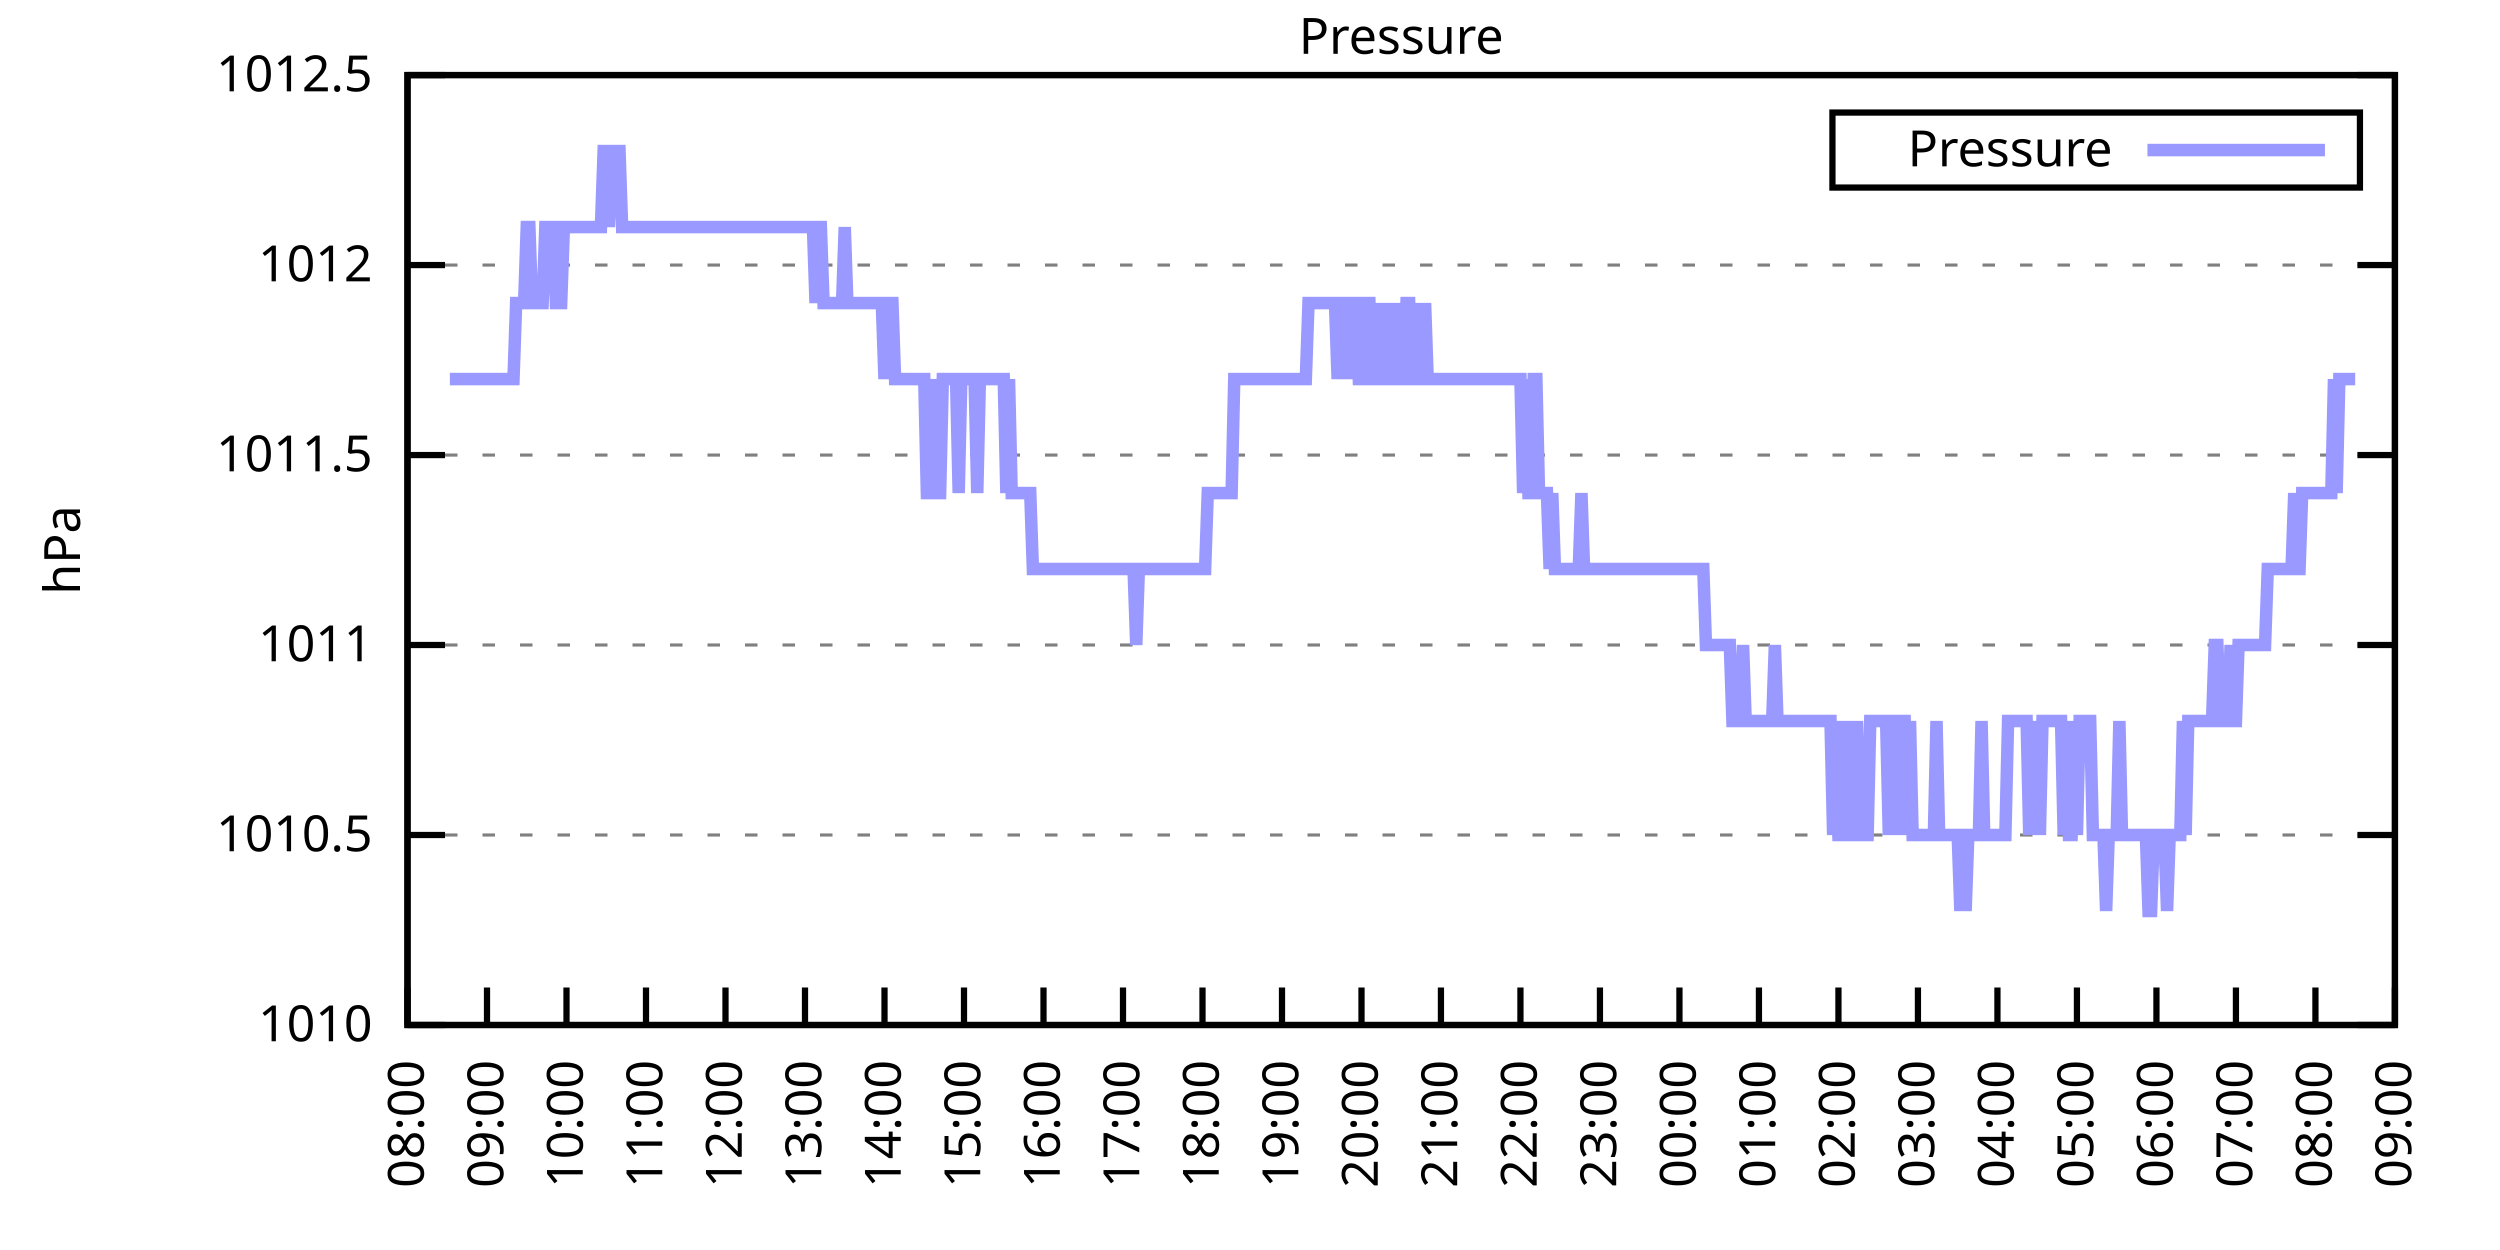
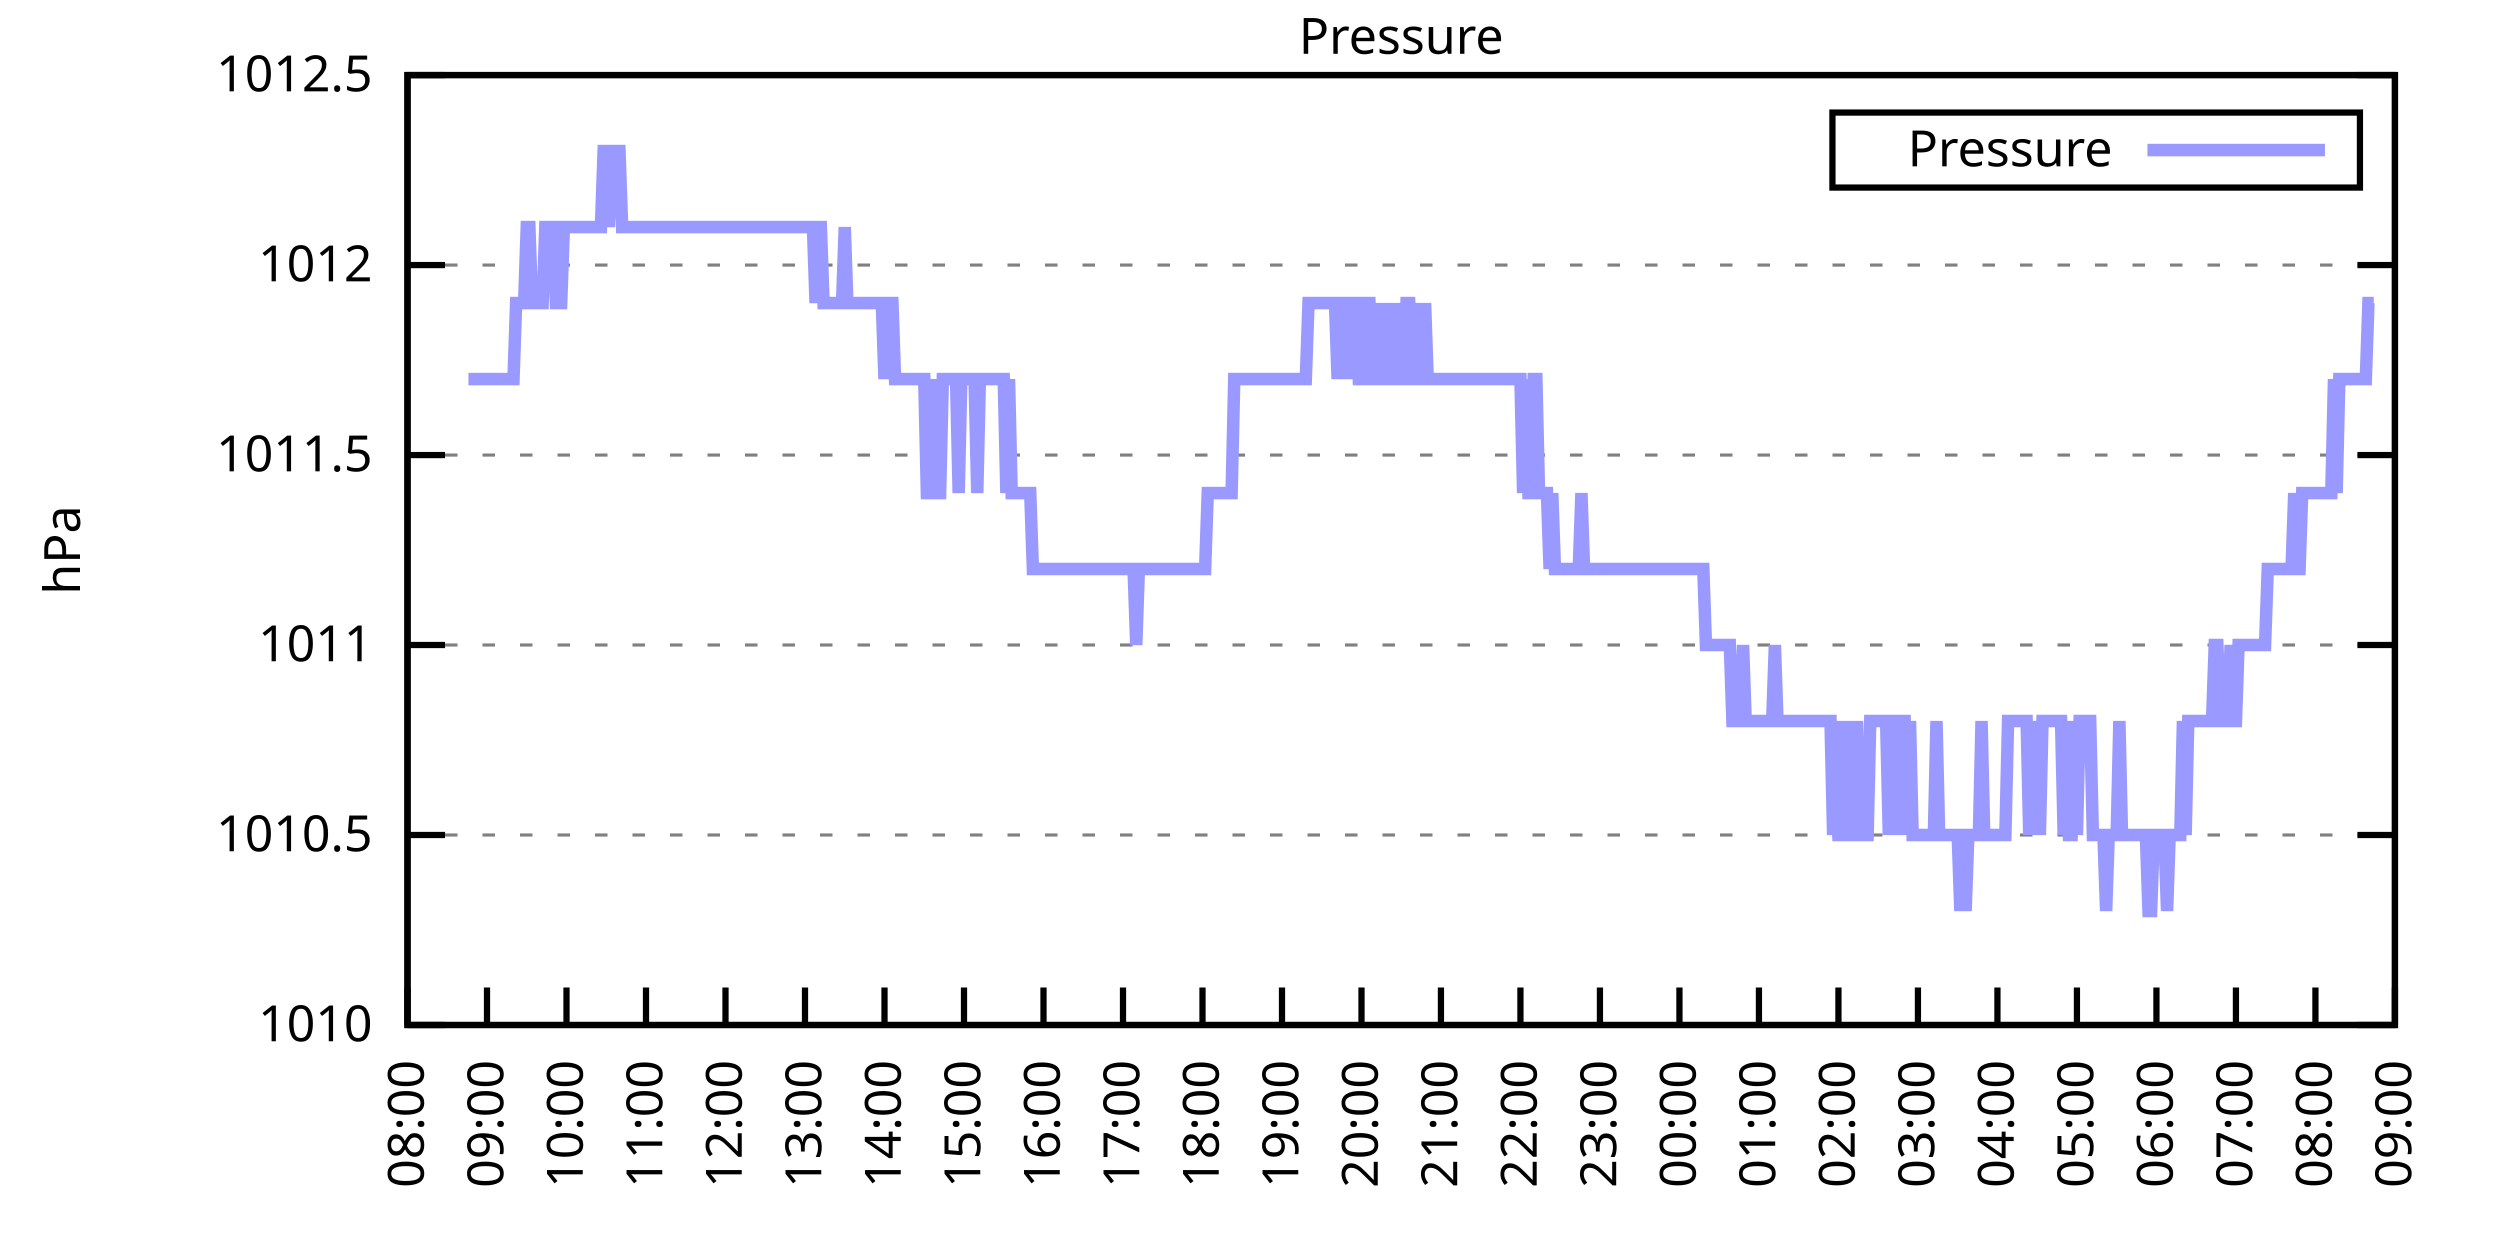
<svg xmlns="http://www.w3.org/2000/svg" xmlns:xlink="http://www.w3.org/1999/xlink" width="400" height="200" viewBox="0 0 400 200">
  <g id="gnuplot_canvas">
    <rect x="0" y="0" width="400" height="200" fill="none" />
    <defs>
      <circle id="gpDot" r="0.5" stroke-width="0.5" stroke="currentColor" />
      <path id="gpPt0" stroke-width="0.333" stroke="currentColor" d="M-1,0 h2 M0,-1 v2" />
      <path id="gpPt1" stroke-width="0.333" stroke="currentColor" d="M-1,-1 L1,1 M1,-1 L-1,1" />
      <path id="gpPt2" stroke-width="0.333" stroke="currentColor" d="M-1,0 L1,0 M0,-1 L0,1 M-1,-1 L1,1 M-1,1 L1,-1" />
      <rect id="gpPt3" stroke-width="0.333" stroke="currentColor" x="-1" y="-1" width="2" height="2" />
      <rect id="gpPt4" stroke-width="0.333" stroke="currentColor" fill="currentColor" x="-1" y="-1" width="2" height="2" />
      <circle id="gpPt5" stroke-width="0.333" stroke="currentColor" cx="0" cy="0" r="1" />
      <use xlink:href="#gpPt5" id="gpPt6" fill="currentColor" stroke="none" />
      <path id="gpPt7" stroke-width="0.333" stroke="currentColor" d="M0,-1.33 L-1.33,0.67 L1.33,0.67 z" />
      <use xlink:href="#gpPt7" id="gpPt8" fill="currentColor" stroke="none" />
      <use xlink:href="#gpPt7" id="gpPt9" stroke="currentColor" transform="rotate(180)" />
      <use xlink:href="#gpPt9" id="gpPt10" fill="currentColor" stroke="none" />
      <use xlink:href="#gpPt3" id="gpPt11" stroke="currentColor" transform="rotate(45)" />
      <use xlink:href="#gpPt11" id="gpPt12" fill="currentColor" stroke="none" />
      <path id="gpPt13" stroke-width="0.333" stroke="currentColor" d="M0,1.330 L1.265,0.411 L0.782,-1.067 L-0.782,-1.076 L-1.265,0.411 z" />
      <use xlink:href="#gpPt13" id="gpPt14" fill="currentColor" stroke="none" />
      <filter id="textbox" filterUnits="objectBoundingBox" x="0" y="0" height="1" width="1">
        <feFlood flood-color="white" flood-opacity="1" result="bgnd" />
        <feComposite in="SourceGraphic" in2="bgnd" operator="atop" />
      </filter>
      <filter id="greybox" filterUnits="objectBoundingBox" x="0" y="0" height="1" width="1">
        <feFlood flood-color="lightgrey" flood-opacity="1" result="grey" />
        <feComposite in="SourceGraphic" in2="grey" operator="atop" />
      </filter>
    </defs>
    <g fill="none" color="white" stroke="currentColor" stroke-width="1.00" stroke-linecap="butt" stroke-linejoin="miter">
</g>
    <g fill="none" color="black" stroke="currentColor" stroke-width="1.00" stroke-linecap="butt" stroke-linejoin="miter">
      <g stroke="none" shape-rendering="crispEdges">
        <polygon fill="rgb(255, 255, 255)" points="65.20,164.00 383.18,164.00 383.18,12.02 65.20,12.02 " />
      </g>
    </g>
    <g fill="none" color="black" stroke="currentColor" stroke-width="1.00" stroke-linecap="butt" stroke-linejoin="miter">
</g>
    <g fill="none" color="black" stroke="black" stroke-width="0.50" stroke-linecap="butt" stroke-linejoin="miter">
</g>
    <g fill="none" color="gray" stroke="currentColor" stroke-width="0.50" stroke-linecap="butt" stroke-linejoin="miter">
      <path stroke="gray" stroke-dasharray="2,4" class="gridline" d="M65.20,164.00 L383.19,164.00  " />
    </g>
    <g fill="none" color="gray" stroke="gray" stroke-width="1.00" stroke-linecap="butt" stroke-linejoin="miter">
</g>
    <g fill="none" color="black" stroke="currentColor" stroke-width="1.00" stroke-linecap="butt" stroke-linejoin="miter">
      <path stroke="black" d="M65.20,164.00 L71.20,164.00 M383.19,164.00 L377.19,164.00  " />
      <g transform="translate(59.60,166.60)" stroke="none" fill="black" font-family="Sans" font-size="8.00" text-anchor="end">
        <text>
          <tspan font-family="Sans"> 1010</tspan>
        </text>
      </g>
    </g>
    <g fill="none" color="black" stroke="currentColor" stroke-width="1.00" stroke-linecap="butt" stroke-linejoin="miter">
</g>
    <g fill="none" color="black" stroke="black" stroke-width="0.50" stroke-linecap="butt" stroke-linejoin="miter">
</g>
    <g fill="none" color="gray" stroke="currentColor" stroke-width="0.50" stroke-linecap="butt" stroke-linejoin="miter">
      <path stroke="gray" stroke-dasharray="2,4" class="gridline" d="M65.20,133.60 L383.19,133.60  " />
    </g>
    <g fill="none" color="gray" stroke="gray" stroke-width="1.00" stroke-linecap="butt" stroke-linejoin="miter">
</g>
    <g fill="none" color="black" stroke="currentColor" stroke-width="1.00" stroke-linecap="butt" stroke-linejoin="miter">
      <path stroke="black" d="M65.20,133.60 L71.20,133.60 M383.19,133.60 L377.19,133.60  " />
      <g transform="translate(59.60,136.20)" stroke="none" fill="black" font-family="Sans" font-size="8.00" text-anchor="end">
        <text>
          <tspan font-family="Sans"> 1010.5</tspan>
        </text>
      </g>
    </g>
    <g fill="none" color="black" stroke="currentColor" stroke-width="1.00" stroke-linecap="butt" stroke-linejoin="miter">
</g>
    <g fill="none" color="black" stroke="black" stroke-width="0.50" stroke-linecap="butt" stroke-linejoin="miter">
</g>
    <g fill="none" color="gray" stroke="currentColor" stroke-width="0.50" stroke-linecap="butt" stroke-linejoin="miter">
      <path stroke="gray" stroke-dasharray="2,4" class="gridline" d="M65.20,103.20 L383.19,103.20  " />
    </g>
    <g fill="none" color="gray" stroke="gray" stroke-width="1.00" stroke-linecap="butt" stroke-linejoin="miter">
</g>
    <g fill="none" color="black" stroke="currentColor" stroke-width="1.00" stroke-linecap="butt" stroke-linejoin="miter">
      <path stroke="black" d="M65.20,103.20 L71.20,103.20 M383.19,103.20 L377.19,103.20  " />
      <g transform="translate(59.60,105.80)" stroke="none" fill="black" font-family="Sans" font-size="8.00" text-anchor="end">
        <text>
          <tspan font-family="Sans"> 1011</tspan>
        </text>
      </g>
    </g>
    <g fill="none" color="black" stroke="currentColor" stroke-width="1.00" stroke-linecap="butt" stroke-linejoin="miter">
</g>
    <g fill="none" color="black" stroke="black" stroke-width="0.50" stroke-linecap="butt" stroke-linejoin="miter">
</g>
    <g fill="none" color="gray" stroke="currentColor" stroke-width="0.50" stroke-linecap="butt" stroke-linejoin="miter">
      <path stroke="gray" stroke-dasharray="2,4" class="gridline" d="M65.20,72.81 L383.19,72.81  " />
    </g>
    <g fill="none" color="gray" stroke="gray" stroke-width="1.00" stroke-linecap="butt" stroke-linejoin="miter">
</g>
    <g fill="none" color="black" stroke="currentColor" stroke-width="1.00" stroke-linecap="butt" stroke-linejoin="miter">
      <path stroke="black" d="M65.20,72.81 L71.20,72.81 M383.19,72.81 L377.19,72.81  " />
      <g transform="translate(59.60,75.41)" stroke="none" fill="black" font-family="Sans" font-size="8.00" text-anchor="end">
        <text>
          <tspan font-family="Sans"> 1011.5</tspan>
        </text>
      </g>
    </g>
    <g fill="none" color="black" stroke="currentColor" stroke-width="1.00" stroke-linecap="butt" stroke-linejoin="miter">
</g>
    <g fill="none" color="black" stroke="black" stroke-width="0.50" stroke-linecap="butt" stroke-linejoin="miter">
</g>
    <g fill="none" color="gray" stroke="currentColor" stroke-width="0.50" stroke-linecap="butt" stroke-linejoin="miter">
      <path stroke="gray" stroke-dasharray="2,4" class="gridline" d="M65.20,42.41 L383.19,42.41  " />
    </g>
    <g fill="none" color="gray" stroke="gray" stroke-width="1.00" stroke-linecap="butt" stroke-linejoin="miter">
</g>
    <g fill="none" color="black" stroke="currentColor" stroke-width="1.00" stroke-linecap="butt" stroke-linejoin="miter">
      <path stroke="black" d="M65.20,42.41 L71.20,42.41 M383.19,42.41 L377.19,42.41  " />
      <g transform="translate(59.60,45.01)" stroke="none" fill="black" font-family="Sans" font-size="8.00" text-anchor="end">
        <text>
          <tspan font-family="Sans"> 1012</tspan>
        </text>
      </g>
    </g>
    <g fill="none" color="black" stroke="currentColor" stroke-width="1.00" stroke-linecap="butt" stroke-linejoin="miter">
</g>
    <g fill="none" color="black" stroke="black" stroke-width="0.50" stroke-linecap="butt" stroke-linejoin="miter">
</g>
    <g fill="none" color="gray" stroke="currentColor" stroke-width="0.50" stroke-linecap="butt" stroke-linejoin="miter">
      <path stroke="gray" stroke-dasharray="2,4" class="gridline" d="M65.20,12.01 L383.19,12.01  " />
    </g>
    <g fill="none" color="gray" stroke="gray" stroke-width="1.00" stroke-linecap="butt" stroke-linejoin="miter">
</g>
    <g fill="none" color="black" stroke="currentColor" stroke-width="1.00" stroke-linecap="butt" stroke-linejoin="miter">
      <path stroke="black" d="M65.20,12.01 L71.20,12.01 M383.19,12.01 L377.19,12.01  " />
      <g transform="translate(59.60,14.61)" stroke="none" fill="black" font-family="Sans" font-size="8.00" text-anchor="end">
        <text>
          <tspan font-family="Sans"> 1012.5</tspan>
        </text>
      </g>
    </g>
    <g fill="none" color="black" stroke="currentColor" stroke-width="1.00" stroke-linecap="butt" stroke-linejoin="miter">
      <path stroke="black" d="M65.20,164.00 L65.20,158.00  " />
      <g transform="translate(67.80,169.60) rotate(270.00)" stroke="none" fill="black" font-family="Sans" font-size="8.00" text-anchor="end">
        <text>
          <tspan font-family="Sans">08:00</tspan>
        </text>
      </g>
    </g>
    <g fill="none" color="black" stroke="currentColor" stroke-width="1.00" stroke-linecap="butt" stroke-linejoin="miter">
      <path stroke="black" d="M77.92,164.00 L77.92,158.00  " />
      <g transform="translate(80.52,169.60) rotate(270.00)" stroke="none" fill="black" font-family="Sans" font-size="8.00" text-anchor="end">
        <text>
          <tspan font-family="Sans">09:00</tspan>
        </text>
      </g>
    </g>
    <g fill="none" color="black" stroke="currentColor" stroke-width="1.00" stroke-linecap="butt" stroke-linejoin="miter">
      <path stroke="black" d="M90.64,164.00 L90.64,158.00  " />
      <g transform="translate(93.24,169.60) rotate(270.00)" stroke="none" fill="black" font-family="Sans" font-size="8.00" text-anchor="end">
        <text>
          <tspan font-family="Sans">10:00</tspan>
        </text>
      </g>
    </g>
    <g fill="none" color="black" stroke="currentColor" stroke-width="1.00" stroke-linecap="butt" stroke-linejoin="miter">
      <path stroke="black" d="M103.36,164.00 L103.36,158.00  " />
      <g transform="translate(105.96,169.60) rotate(270.00)" stroke="none" fill="black" font-family="Sans" font-size="8.00" text-anchor="end">
        <text>
          <tspan font-family="Sans">11:00</tspan>
        </text>
      </g>
    </g>
    <g fill="none" color="black" stroke="currentColor" stroke-width="1.00" stroke-linecap="butt" stroke-linejoin="miter">
      <path stroke="black" d="M116.08,164.00 L116.08,158.00  " />
      <g transform="translate(118.68,169.60) rotate(270.00)" stroke="none" fill="black" font-family="Sans" font-size="8.00" text-anchor="end">
        <text>
          <tspan font-family="Sans">12:00</tspan>
        </text>
      </g>
    </g>
    <g fill="none" color="black" stroke="currentColor" stroke-width="1.00" stroke-linecap="butt" stroke-linejoin="miter">
      <path stroke="black" d="M128.80,164.00 L128.80,158.00  " />
      <g transform="translate(131.40,169.60) rotate(270.00)" stroke="none" fill="black" font-family="Sans" font-size="8.00" text-anchor="end">
        <text>
          <tspan font-family="Sans">13:00</tspan>
        </text>
      </g>
    </g>
    <g fill="none" color="black" stroke="currentColor" stroke-width="1.00" stroke-linecap="butt" stroke-linejoin="miter">
      <path stroke="black" d="M141.52,164.00 L141.52,158.00  " />
      <g transform="translate(144.12,169.60) rotate(270.00)" stroke="none" fill="black" font-family="Sans" font-size="8.00" text-anchor="end">
        <text>
          <tspan font-family="Sans">14:00</tspan>
        </text>
      </g>
    </g>
    <g fill="none" color="black" stroke="currentColor" stroke-width="1.00" stroke-linecap="butt" stroke-linejoin="miter">
      <path stroke="black" d="M154.24,164.00 L154.24,158.00  " />
      <g transform="translate(156.84,169.60) rotate(270.00)" stroke="none" fill="black" font-family="Sans" font-size="8.00" text-anchor="end">
        <text>
          <tspan font-family="Sans">15:00</tspan>
        </text>
      </g>
    </g>
    <g fill="none" color="black" stroke="currentColor" stroke-width="1.00" stroke-linecap="butt" stroke-linejoin="miter">
      <path stroke="black" d="M166.96,164.00 L166.96,158.00  " />
      <g transform="translate(169.56,169.60) rotate(270.00)" stroke="none" fill="black" font-family="Sans" font-size="8.00" text-anchor="end">
        <text>
          <tspan font-family="Sans">16:00</tspan>
        </text>
      </g>
    </g>
    <g fill="none" color="black" stroke="currentColor" stroke-width="1.00" stroke-linecap="butt" stroke-linejoin="miter">
      <path stroke="black" d="M179.68,164.00 L179.68,158.00  " />
      <g transform="translate(182.28,169.60) rotate(270.00)" stroke="none" fill="black" font-family="Sans" font-size="8.00" text-anchor="end">
        <text>
          <tspan font-family="Sans">17:00</tspan>
        </text>
      </g>
    </g>
    <g fill="none" color="black" stroke="currentColor" stroke-width="1.00" stroke-linecap="butt" stroke-linejoin="miter">
      <path stroke="black" d="M192.40,164.00 L192.40,158.00  " />
      <g transform="translate(195.00,169.60) rotate(270.00)" stroke="none" fill="black" font-family="Sans" font-size="8.00" text-anchor="end">
        <text>
          <tspan font-family="Sans">18:00</tspan>
        </text>
      </g>
    </g>
    <g fill="none" color="black" stroke="currentColor" stroke-width="1.00" stroke-linecap="butt" stroke-linejoin="miter">
      <path stroke="black" d="M205.12,164.00 L205.12,158.00  " />
      <g transform="translate(207.72,169.60) rotate(270.00)" stroke="none" fill="black" font-family="Sans" font-size="8.00" text-anchor="end">
        <text>
          <tspan font-family="Sans">19:00</tspan>
        </text>
      </g>
    </g>
    <g fill="none" color="black" stroke="currentColor" stroke-width="1.00" stroke-linecap="butt" stroke-linejoin="miter">
      <path stroke="black" d="M217.84,164.00 L217.84,158.00  " />
      <g transform="translate(220.44,169.60) rotate(270.00)" stroke="none" fill="black" font-family="Sans" font-size="8.00" text-anchor="end">
        <text>
          <tspan font-family="Sans">20:00</tspan>
        </text>
      </g>
    </g>
    <g fill="none" color="black" stroke="currentColor" stroke-width="1.00" stroke-linecap="butt" stroke-linejoin="miter">
      <path stroke="black" d="M230.55,164.00 L230.55,158.00  " />
      <g transform="translate(233.15,169.60) rotate(270.00)" stroke="none" fill="black" font-family="Sans" font-size="8.00" text-anchor="end">
        <text>
          <tspan font-family="Sans">21:00</tspan>
        </text>
      </g>
    </g>
    <g fill="none" color="black" stroke="currentColor" stroke-width="1.00" stroke-linecap="butt" stroke-linejoin="miter">
      <path stroke="black" d="M243.27,164.00 L243.27,158.00  " />
      <g transform="translate(245.87,169.60) rotate(270.00)" stroke="none" fill="black" font-family="Sans" font-size="8.00" text-anchor="end">
        <text>
          <tspan font-family="Sans">22:00</tspan>
        </text>
      </g>
    </g>
    <g fill="none" color="black" stroke="currentColor" stroke-width="1.00" stroke-linecap="butt" stroke-linejoin="miter">
      <path stroke="black" d="M255.99,164.00 L255.99,158.00  " />
      <g transform="translate(258.59,169.60) rotate(270.00)" stroke="none" fill="black" font-family="Sans" font-size="8.00" text-anchor="end">
        <text>
          <tspan font-family="Sans">23:00</tspan>
        </text>
      </g>
    </g>
    <g fill="none" color="black" stroke="currentColor" stroke-width="1.00" stroke-linecap="butt" stroke-linejoin="miter">
      <path stroke="black" d="M268.71,164.00 L268.71,158.00  " />
      <g transform="translate(271.31,169.60) rotate(270.00)" stroke="none" fill="black" font-family="Sans" font-size="8.00" text-anchor="end">
        <text>
          <tspan font-family="Sans">00:00</tspan>
        </text>
      </g>
    </g>
    <g fill="none" color="black" stroke="currentColor" stroke-width="1.00" stroke-linecap="butt" stroke-linejoin="miter">
      <path stroke="black" d="M281.43,164.00 L281.43,158.00  " />
      <g transform="translate(284.03,169.60) rotate(270.00)" stroke="none" fill="black" font-family="Sans" font-size="8.00" text-anchor="end">
        <text>
          <tspan font-family="Sans">01:00</tspan>
        </text>
      </g>
    </g>
    <g fill="none" color="black" stroke="currentColor" stroke-width="1.00" stroke-linecap="butt" stroke-linejoin="miter">
      <path stroke="black" d="M294.15,164.00 L294.15,158.00  " />
      <g transform="translate(296.75,169.60) rotate(270.00)" stroke="none" fill="black" font-family="Sans" font-size="8.00" text-anchor="end">
        <text>
          <tspan font-family="Sans">02:00</tspan>
        </text>
      </g>
    </g>
    <g fill="none" color="black" stroke="currentColor" stroke-width="1.00" stroke-linecap="butt" stroke-linejoin="miter">
      <path stroke="black" d="M306.87,164.00 L306.87,158.00  " />
      <g transform="translate(309.47,169.60) rotate(270.00)" stroke="none" fill="black" font-family="Sans" font-size="8.00" text-anchor="end">
        <text>
          <tspan font-family="Sans">03:00</tspan>
        </text>
      </g>
    </g>
    <g fill="none" color="black" stroke="currentColor" stroke-width="1.00" stroke-linecap="butt" stroke-linejoin="miter">
      <path stroke="black" d="M319.59,164.00 L319.59,158.00  " />
      <g transform="translate(322.19,169.60) rotate(270.00)" stroke="none" fill="black" font-family="Sans" font-size="8.00" text-anchor="end">
        <text>
          <tspan font-family="Sans">04:00</tspan>
        </text>
      </g>
    </g>
    <g fill="none" color="black" stroke="currentColor" stroke-width="1.00" stroke-linecap="butt" stroke-linejoin="miter">
      <path stroke="black" d="M332.31,164.00 L332.31,158.00  " />
      <g transform="translate(334.91,169.60) rotate(270.00)" stroke="none" fill="black" font-family="Sans" font-size="8.00" text-anchor="end">
        <text>
          <tspan font-family="Sans">05:00</tspan>
        </text>
      </g>
    </g>
    <g fill="none" color="black" stroke="currentColor" stroke-width="1.00" stroke-linecap="butt" stroke-linejoin="miter">
      <path stroke="black" d="M345.03,164.00 L345.03,158.00  " />
      <g transform="translate(347.63,169.60) rotate(270.00)" stroke="none" fill="black" font-family="Sans" font-size="8.00" text-anchor="end">
        <text>
          <tspan font-family="Sans">06:00</tspan>
        </text>
      </g>
    </g>
    <g fill="none" color="black" stroke="currentColor" stroke-width="1.00" stroke-linecap="butt" stroke-linejoin="miter">
      <path stroke="black" d="M357.75,164.00 L357.75,158.00  " />
      <g transform="translate(360.35,169.60) rotate(270.00)" stroke="none" fill="black" font-family="Sans" font-size="8.00" text-anchor="end">
        <text>
          <tspan font-family="Sans">07:00</tspan>
        </text>
      </g>
    </g>
    <g fill="none" color="black" stroke="currentColor" stroke-width="1.00" stroke-linecap="butt" stroke-linejoin="miter">
      <path stroke="black" d="M370.47,164.00 L370.47,158.00  " />
      <g transform="translate(373.07,169.60) rotate(270.00)" stroke="none" fill="black" font-family="Sans" font-size="8.00" text-anchor="end">
        <text>
          <tspan font-family="Sans">08:00</tspan>
        </text>
      </g>
    </g>
    <g fill="none" color="black" stroke="currentColor" stroke-width="1.00" stroke-linecap="butt" stroke-linejoin="miter">
      <path stroke="black" d="M383.19,164.00 L383.19,158.00  " />
      <g transform="translate(385.79,169.60) rotate(270.00)" stroke="none" fill="black" font-family="Sans" font-size="8.00" text-anchor="end">
        <text>
          <tspan font-family="Sans">09:00</tspan>
        </text>
      </g>
    </g>
    <g fill="none" color="black" stroke="currentColor" stroke-width="1.00" stroke-linecap="butt" stroke-linejoin="miter">
</g>
    <g fill="none" color="black" stroke="currentColor" stroke-width="1.00" stroke-linecap="butt" stroke-linejoin="miter">
      <path stroke="black" d="M65.20,12.01 L65.20,164.00 L383.19,164.00 L383.19,12.01 L65.20,12.01 Z  " />
    </g>
    <g fill="none" color="black" stroke="currentColor" stroke-width="1.00" stroke-linecap="butt" stroke-linejoin="miter">
</g>
    <g fill="none" color="black" stroke="currentColor" stroke-width="1.00" stroke-linecap="butt" stroke-linejoin="miter">
      <path stroke="black" d="M293.19,30.01 L293.19,18.01 L377.59,18.01 L377.59,30.01 L293.19,30.01 Z  " />
    </g>
    <g id="Pressure_plot_1">
      <g fill="none" color="white" stroke="black" stroke-width="2.00" stroke-linecap="butt" stroke-linejoin="miter">
</g>
      <g fill="none" color="black" stroke="currentColor" stroke-width="2.00" stroke-linecap="butt" stroke-linejoin="miter">
        <g transform="translate(337.99,26.61)" stroke="none" fill="black" font-family="Sans" font-size="8.00" text-anchor="end">
          <text>
            <tspan font-family="Sans">Pressure</tspan>
          </text>
        </g>
      </g>
      <g fill="none" color="black" stroke="currentColor" stroke-width="2.00" stroke-linecap="butt" stroke-linejoin="miter">
-         <path stroke="rgb(153, 153, 255)" d="M343.59,24.01 L371.99,24.01 M71.98,60.65 L72.41,60.65 L72.83,60.65 L73.26,60.65 L73.68,60.65 L74.10,60.65   L74.53,60.65 L74.95,60.65 L75.38,60.65 L75.80,60.65 L76.22,60.65 L76.65,60.65 L77.07,60.65 L77.50,60.65   L77.92,60.65 L78.34,60.65 L78.77,60.65 L79.19,60.65 L79.62,60.65 L80.04,60.65 L80.46,60.65 L80.89,60.65   L81.31,60.65 L81.74,60.65 L82.16,60.65 L82.58,48.49 L83.01,48.49 L83.43,48.49 L83.86,48.49 L84.28,36.33   L84.70,36.33 L85.13,48.49 L85.55,48.49 L85.98,48.49 L86.40,48.49 L86.82,48.49 L87.25,36.33 L87.67,36.33   L88.10,36.33 L88.52,36.33 L88.94,48.49 L89.37,48.49 L89.79,48.49 L90.22,36.33 L90.64,36.33 L91.06,36.33   L91.49,36.33 L91.91,36.33 L92.34,36.33 L92.76,36.33 L93.18,36.33 L93.61,36.33 L94.03,36.33 L94.46,36.33   L94.88,36.33 L95.30,36.33 L95.73,36.33 L96.15,36.33 L96.58,24.17 L97.00,24.17 L97.42,36.33 L97.85,24.17   L98.27,24.17 L98.69,24.17 L99.12,24.17 L99.54,36.33 L99.97,36.33 L100.39,36.33 L100.81,36.33 L101.24,36.33   L101.66,36.33 L102.09,36.33 L102.51,36.33 L102.93,36.33 L103.36,36.33 L103.78,36.33 L104.21,36.33 L104.63,36.33   L105.05,36.33 L105.48,36.33 L105.90,36.33 L106.33,36.33 L106.75,36.33 L107.17,36.33 L107.60,36.33 L108.02,36.33   L108.45,36.33 L108.87,36.33 L109.29,36.33 L109.72,36.33 L110.14,36.33 L110.57,36.33 L110.99,36.33 L111.41,36.33   L111.84,36.33 L112.26,36.33 L112.69,36.33 L113.11,36.33 L113.53,36.33 L113.96,36.33 L114.38,36.33 L114.81,36.33   L115.23,36.33 L115.65,36.33 L116.08,36.33 L116.50,36.33 L116.93,36.33 L117.35,36.33 L117.77,36.33 L118.20,36.33   L118.62,36.33 L119.05,36.33 L119.47,36.33 L119.89,36.33 L120.32,36.33 L120.74,36.33 L121.17,36.33 L121.59,36.33   L122.01,36.33 L122.44,36.33 L122.86,36.33 L123.29,36.33 L123.71,36.33 L124.13,36.33 L124.56,36.33 L124.98,36.33   L125.41,36.33 L125.83,36.33 L126.25,36.33 L126.68,36.33 L127.10,36.33 L127.53,36.33 L127.95,36.33 L128.37,36.33   L128.80,36.33 L129.22,36.33 L129.65,36.33 L130.07,36.33 L130.49,48.49 L130.92,36.33 L131.34,36.33 L131.77,48.49   L132.19,48.49 L132.61,48.49 L133.04,48.49 L133.46,48.49 L133.89,48.49 L134.31,48.49 L134.73,48.49 L135.16,36.33   L135.58,48.49 L136.01,48.49 L136.43,48.49 L136.85,48.49 L137.28,48.49 L137.70,48.49 L138.13,48.49 L138.55,48.49   L138.97,48.49 L139.40,48.49 L139.82,48.49 L140.25,48.49 L140.67,48.49 L141.09,48.49 L141.52,60.65 L141.94,48.49   L142.37,48.49 L142.79,48.49 L143.21,60.65 L143.64,60.65 L144.06,60.65 L144.49,60.65 L144.91,60.65 L145.33,60.65   L145.76,60.65 L146.18,60.65 L146.61,60.65 L147.03,60.65 L147.45,60.65 L147.88,60.65 L148.30,78.89 L148.73,78.89   L149.15,78.89 L149.57,60.65 L150.00,78.89 L150.42,78.89 L150.85,60.65 L151.27,60.65 L151.69,60.65 L152.12,60.65   L152.54,60.65 L152.97,60.65 L153.39,78.89 L153.81,60.65 L154.24,60.65 L154.66,60.65 L155.09,60.65 L155.51,60.65   L155.93,60.65 L156.36,78.89 L156.78,60.65 L157.21,60.65 L157.63,60.65 L158.05,60.65 L158.48,60.65 L158.90,60.65   L159.33,60.65 L159.75,60.65 L160.17,60.65 L160.60,60.65 L161.02,78.89 L161.44,60.65 L161.87,78.89 L162.29,78.89   L162.72,78.89 L163.14,78.89 L163.56,78.89 L163.99,78.89 L164.41,78.89 L164.84,78.89 L165.26,91.04 L165.68,91.04   L166.11,91.04 L166.53,91.04 L166.96,91.04 L167.38,91.04 L167.80,91.04 L168.23,91.04 L168.65,91.04 L169.08,91.04   L169.50,91.04 L169.92,91.04 L170.35,91.04 L170.77,91.04 L171.20,91.04 L171.62,91.04 L172.04,91.04 L172.47,91.04   L172.89,91.04 L173.32,91.04 L173.74,91.04 L174.16,91.04 L174.59,91.04 L175.01,91.04 L175.44,91.04 L175.86,91.04   L176.28,91.04 L176.71,91.04 L177.13,91.04 L177.56,91.04 L177.98,91.04 L178.40,91.04 L178.83,91.04 L179.25,91.04   L179.68,91.04 L180.10,91.04 L180.52,91.04 L180.95,91.04 L181.37,91.04 L181.80,103.20 L182.22,91.04 L182.64,91.04   L183.07,91.04 L183.49,91.04 L183.92,91.04 L184.34,91.04 L184.76,91.04 L185.19,91.04 L185.61,91.04 L186.04,91.04   L186.46,91.04 L186.88,91.04 L187.31,91.04 L187.73,91.04 L188.16,91.04 L188.58,91.04 L189.00,91.04 L189.43,91.04   L189.85,91.04 L190.28,91.04 L190.70,91.04 L191.12,91.04 L191.55,91.04 L191.97,91.04 L192.40,91.04 L192.82,91.04   L193.24,78.89 L193.67,78.89 L194.09,78.89 L194.52,78.89 L194.94,78.89 L195.36,78.89 L195.79,78.89 L196.21,78.89   L196.64,78.89 L197.06,78.89 L197.48,60.65 L197.91,60.65 L198.33,60.65 L198.76,60.65 L199.18,60.65 L199.60,60.65   L200.03,60.65 L200.45,60.65 L200.88,60.65 L201.30,60.65 L201.72,60.65 L202.15,60.65 L202.57,60.65 L203.00,60.65   L203.42,60.65 L203.84,60.65 L204.27,60.65 L204.69,60.65 L205.12,60.65 L205.54,60.65 L205.96,60.65 L206.39,60.65   L206.81,60.65 L207.24,60.65 L207.66,60.65 L208.08,60.65 L208.51,60.65 L208.93,60.65 L209.36,48.49 L209.78,48.49   L210.20,48.49 L210.63,48.49 L211.05,48.49 L211.48,48.49 L211.90,48.49 L212.32,48.49 L212.75,48.49 L213.17,48.49   L213.60,48.49 L214.02,60.65 L214.44,48.49 L214.87,48.49 L215.29,48.49 L215.72,60.65 L216.14,48.49 L216.56,48.49   L216.99,48.49 L217.41,60.65 L217.84,60.65 L218.26,60.65 L218.68,48.49 L219.11,48.49 L219.53,60.65 L219.96,60.65   L220.38,48.49 L220.80,60.65 L221.23,60.65 L221.65,60.65 L222.08,48.49 L222.50,60.65 L222.92,60.65 L223.35,60.65   L223.77,48.49 L224.20,60.65 L224.62,60.65 L225.04,48.49 L225.47,48.49 L225.89,60.65 L226.31,60.65 L226.74,48.49   L227.16,60.65 L227.59,60.65 L228.01,48.49 L228.43,60.65 L228.86,60.65 L229.28,60.65 L229.71,60.65 L230.13,60.65   L230.55,60.65 L230.98,60.65 L231.40,60.65 L231.83,60.65 L232.25,60.65 L232.67,60.65 L233.10,60.65 L233.52,60.65   L233.95,60.65 L234.37,60.65 L234.79,60.65 L235.22,60.65 L235.64,60.65 L236.07,60.65 L236.49,60.65 L236.91,60.65   L237.34,60.65 L237.76,60.65 L238.19,60.65 L238.61,60.65 L239.03,60.65 L239.46,60.65 L239.88,60.65 L240.31,60.65   L240.73,60.65 L241.15,60.65 L241.58,60.65 L242.00,60.65 L242.43,60.65 L242.85,60.65 L243.27,60.65 L243.70,78.89   L244.12,60.65 L244.55,78.89 L244.97,78.89 L245.39,60.65 L245.82,60.65 L246.24,78.89 L246.67,78.89 L247.09,78.89   L247.51,78.89 L247.94,91.04 L248.36,78.89 L248.79,91.04 L249.21,91.04 L249.63,91.04 L250.06,91.04 L250.48,91.04   L250.91,91.04 L251.33,91.04 L251.75,91.04 L252.18,91.04 L252.60,91.04 L253.03,78.89 L253.45,91.04 L253.87,91.04   L254.30,91.04 L254.72,91.04 L255.15,91.04 L255.57,91.04 L255.99,91.04 L256.42,91.04 L256.84,91.04 L257.27,91.04   L257.69,91.04 L258.11,91.04 L258.54,91.04 L258.96,91.04 L259.39,91.04 L259.81,91.04 L260.23,91.04 L260.66,91.04   L261.08,91.04 L261.51,91.04 L261.93,91.04 L262.35,91.04 L262.78,91.04 L263.20,91.04 L263.63,91.04 L264.05,91.04   L264.47,91.04 L264.90,91.04 L265.32,91.04 L265.75,91.04 L266.17,91.04 L266.59,91.04 L267.02,91.04 L267.44,91.04   L267.87,91.04 L268.29,91.04 L268.71,91.04 L269.14,91.04 L269.56,91.04 L269.99,91.04 L270.41,91.04 L270.83,91.04   L271.26,91.04 L271.68,91.04 L272.11,91.04 L272.53,91.04 L272.95,103.20 L273.38,103.20 L273.80,103.20 L274.23,103.20   L274.65,103.20 L275.07,103.20 L275.50,103.20 L275.92,103.20 L276.35,103.20 L276.77,103.20 L277.19,115.36 L277.62,115.36   L278.04,115.36 L278.47,115.36 L278.89,103.20 L279.31,115.36 L279.74,115.36 L280.16,115.36 L280.59,115.36 L281.01,115.36   L281.43,115.36 L281.86,115.36 L282.28,115.36 L282.71,115.36 L283.13,115.36 L283.55,115.36 L283.98,103.20 L284.40,115.36   L284.83,115.36 L285.25,115.36 L285.67,115.36 L286.10,115.36 L286.52,115.36 L286.95,115.36 L287.37,115.36 L287.79,115.36   L288.22,115.36 L288.64,115.36 L289.06,115.36 L289.49,115.36 L289.91,115.36 L290.34,115.36 L290.76,115.36 L291.18,115.36   L291.61,115.36 L292.03,115.36 L292.46,115.36 L292.88,115.36 L293.30,133.60 L293.73,115.36 L294.15,133.60 L294.58,133.60   L295.00,115.36 L295.42,133.60 L295.85,115.36 L296.27,133.60 L296.70,133.60 L297.12,115.36 L297.54,133.60 L297.97,133.60   L298.39,133.60 L298.82,133.60 L299.24,115.36 L299.66,115.36 L300.09,115.36 L300.51,115.36 L300.94,115.36 L301.36,115.36   L301.78,115.36 L302.21,133.60 L302.63,115.36 L303.06,115.36 L303.48,115.36 L303.90,133.60 L304.33,115.36 L304.75,115.36   L305.18,133.60 L305.60,115.36 L306.02,133.60 L306.45,133.60 L306.87,133.60 L307.30,133.60 L307.72,133.60 L308.14,133.60   L308.57,133.60 L308.99,133.60 L309.42,133.60 L309.84,115.36 L310.26,133.60 L310.69,133.60 L311.11,133.60 L311.54,133.60   L311.96,133.60 L312.38,133.60 L312.81,133.60 L313.23,133.60 L313.66,145.76 L314.08,133.60 L314.50,145.76 L314.93,133.60   L315.35,133.60 L315.78,133.60 L316.20,133.60 L316.62,133.60 L317.05,115.36 L317.47,133.60 L317.90,133.60 L318.32,133.60   L318.74,133.60 L319.17,133.60 L319.59,133.60 L320.02,133.60 L320.44,133.60 L320.86,133.60 L321.29,115.36 L321.71,115.36   L322.14,115.36 L322.56,115.36 L322.98,115.36 L323.41,115.36 L323.83,115.36 L324.26,115.36 L324.68,133.60 L325.10,115.36   L325.53,133.60 L325.95,115.36 L326.38,133.60 L326.80,115.36 L327.22,115.36 L327.65,115.36 L328.07,115.36 L328.50,115.36   L328.92,115.36 L329.34,115.36 L329.77,115.36 L330.19,133.60 L330.62,115.36 L331.04,133.60 L331.46,133.60 L331.89,115.36   L332.31,133.60 L332.74,115.36 L333.16,115.36 L333.58,115.36 L334.01,115.36 L334.43,115.36 L334.86,133.60 L335.28,133.60   L335.70,133.60 L336.13,133.60 L336.55,133.60 L336.98,145.76 L337.40,133.60 L337.82,133.60 L338.25,133.60 L338.67,133.60   L339.10,115.36 L339.52,133.60 L339.94,133.60 L340.37,133.60 L340.79,133.60 L341.22,133.60 L341.64,133.60 L342.06,133.60   L342.49,133.60 L342.91,133.60 L343.34,133.60 L343.76,145.76 L344.18,145.76 L344.61,133.60 L345.03,133.60 L345.46,133.60   L345.88,133.60 L346.30,133.60 L346.73,145.76 L347.15,133.60 L347.58,133.60 L348.00,133.60 L348.42,133.60 L348.85,133.60   L349.27,115.36 L349.70,133.60 L350.12,115.36 L350.54,115.36 L350.97,115.36 L351.39,115.36 L351.81,115.36 L352.24,115.36   L352.66,115.36 L353.09,115.36 L353.51,115.36 L353.93,115.36 L354.36,103.20 L354.78,103.20 L355.21,115.36 L355.63,115.36   L356.05,115.36 L356.48,115.36 L356.90,103.20 L357.33,115.36 L357.75,115.36 L358.17,103.20 L358.60,103.20 L359.02,103.20   L359.45,103.20 L359.87,103.20 L360.29,103.20 L360.72,103.20 L361.14,103.20 L361.57,103.20 L361.99,103.20 L362.41,103.20   L362.84,91.04 L363.26,91.04 L363.69,91.04 L364.11,91.04 L364.53,91.04 L364.96,91.04 L365.38,91.04 L365.81,91.04   L366.23,91.04 L366.65,91.04 L367.08,78.89 L367.50,91.04 L367.93,91.04 L368.35,78.89 L368.77,78.89 L369.20,78.89   L369.62,78.89 L370.05,78.89 L370.47,78.89 L370.89,78.89 L371.32,78.89 L371.74,78.89 L372.17,78.89 L372.59,78.89   L373.01,78.89 L373.44,60.65 L373.86,78.89 L374.29,60.65 L374.71,60.65 L375.13,60.65 L375.56,60.65 L375.98,60.65   L376.41,60.65 L376.83,60.65  " />
+         <path stroke="rgb(153, 153, 255)" d="M343.59,24.01 L371.99,24.01 M74.95,60.65 L75.38,60.65 L75.80,60.65 L76.22,60.65 L76.65,60.65 L77.07,60.65   L77.50,60.65 L77.92,60.65 L78.34,60.65 L78.77,60.65 L79.19,60.65 L79.62,60.65 L80.04,60.65 L80.46,60.65   L80.89,60.65 L81.31,60.65 L81.74,60.65 L82.16,60.65 L82.58,48.49 L83.01,48.49 L83.43,48.49 L83.86,48.49   L84.28,36.33 L84.70,36.33 L85.13,48.49 L85.55,48.49 L85.98,48.49 L86.40,48.49 L86.82,48.49 L87.25,36.33   L87.67,36.33 L88.10,36.33 L88.52,36.33 L88.94,48.49 L89.37,48.49 L89.79,48.49 L90.22,36.33 L90.64,36.33   L91.06,36.33 L91.49,36.33 L91.91,36.33 L92.34,36.33 L92.76,36.33 L93.18,36.33 L93.61,36.33 L94.03,36.33   L94.46,36.33 L94.88,36.33 L95.30,36.33 L95.73,36.33 L96.15,36.33 L96.58,24.17 L97.00,24.17 L97.42,36.33   L97.85,24.17 L98.27,24.17 L98.69,24.17 L99.12,24.17 L99.54,36.33 L99.97,36.33 L100.39,36.33 L100.81,36.33   L101.24,36.33 L101.66,36.33 L102.09,36.33 L102.51,36.33 L102.93,36.33 L103.36,36.33 L103.78,36.33 L104.21,36.33   L104.63,36.33 L105.05,36.33 L105.48,36.33 L105.90,36.33 L106.33,36.33 L106.75,36.33 L107.17,36.33 L107.60,36.33   L108.02,36.33 L108.45,36.33 L108.87,36.33 L109.29,36.33 L109.72,36.33 L110.14,36.33 L110.57,36.33 L110.99,36.33   L111.41,36.33 L111.84,36.33 L112.26,36.33 L112.69,36.33 L113.11,36.33 L113.53,36.33 L113.96,36.33 L114.38,36.33   L114.81,36.33 L115.23,36.33 L115.65,36.33 L116.08,36.33 L116.50,36.33 L116.93,36.33 L117.35,36.33 L117.77,36.33   L118.20,36.33 L118.62,36.33 L119.05,36.33 L119.47,36.33 L119.89,36.33 L120.32,36.33 L120.74,36.33 L121.17,36.33   L121.59,36.33 L122.01,36.33 L122.44,36.33 L122.86,36.33 L123.29,36.33 L123.71,36.33 L124.13,36.33 L124.56,36.33   L124.98,36.33 L125.41,36.33 L125.83,36.33 L126.25,36.33 L126.68,36.33 L127.10,36.33 L127.53,36.33 L127.95,36.33   L128.37,36.33 L128.80,36.33 L129.22,36.33 L129.65,36.33 L130.07,36.33 L130.49,48.49 L130.92,36.33 L131.34,36.33   L131.77,48.49 L132.19,48.49 L132.61,48.49 L133.04,48.49 L133.46,48.49 L133.89,48.49 L134.31,48.49 L134.73,48.49   L135.16,36.33 L135.58,48.49 L136.01,48.49 L136.43,48.49 L136.85,48.49 L137.28,48.49 L137.70,48.49 L138.13,48.49   L138.55,48.49 L138.97,48.49 L139.40,48.49 L139.82,48.49 L140.25,48.49 L140.67,48.49 L141.09,48.49 L141.52,60.65   L141.94,48.49 L142.37,48.49 L142.79,48.49 L143.21,60.65 L143.64,60.65 L144.06,60.65 L144.49,60.65 L144.91,60.65   L145.33,60.65 L145.76,60.65 L146.18,60.65 L146.61,60.65 L147.03,60.65 L147.45,60.65 L147.88,60.65 L148.30,78.89   L148.73,78.89 L149.15,78.89 L149.57,60.65 L150.00,78.89 L150.42,78.89 L150.85,60.65 L151.27,60.65 L151.69,60.65   L152.12,60.65 L152.54,60.65 L152.97,60.65 L153.39,78.89 L153.81,60.65 L154.24,60.65 L154.66,60.65 L155.09,60.65   L155.51,60.65 L155.93,60.65 L156.36,78.89 L156.78,60.65 L157.21,60.65 L157.63,60.65 L158.05,60.65 L158.48,60.65   L158.90,60.65 L159.33,60.65 L159.75,60.65 L160.17,60.65 L160.60,60.65 L161.02,78.89 L161.44,60.65 L161.87,78.89   L162.29,78.89 L162.72,78.89 L163.14,78.89 L163.56,78.89 L163.99,78.89 L164.41,78.89 L164.84,78.89 L165.26,91.04   L165.68,91.04 L166.11,91.04 L166.53,91.04 L166.96,91.04 L167.38,91.04 L167.80,91.04 L168.23,91.04 L168.65,91.04   L169.08,91.04 L169.50,91.04 L169.92,91.04 L170.35,91.04 L170.77,91.04 L171.20,91.04 L171.62,91.04 L172.04,91.04   L172.47,91.04 L172.89,91.04 L173.32,91.04 L173.74,91.04 L174.16,91.04 L174.59,91.04 L175.01,91.04 L175.44,91.04   L175.86,91.04 L176.28,91.04 L176.71,91.04 L177.13,91.04 L177.56,91.04 L177.98,91.04 L178.40,91.04 L178.83,91.04   L179.25,91.04 L179.68,91.04 L180.10,91.04 L180.52,91.04 L180.95,91.04 L181.37,91.04 L181.80,103.20 L182.22,91.04   L182.64,91.04 L183.07,91.04 L183.49,91.04 L183.92,91.04 L184.34,91.04 L184.76,91.04 L185.19,91.04 L185.61,91.04   L186.04,91.04 L186.46,91.04 L186.88,91.04 L187.31,91.04 L187.73,91.04 L188.16,91.04 L188.58,91.04 L189.00,91.04   L189.43,91.04 L189.85,91.04 L190.28,91.04 L190.70,91.04 L191.12,91.04 L191.55,91.04 L191.97,91.04 L192.40,91.04   L192.82,91.04 L193.24,78.89 L193.67,78.89 L194.09,78.89 L194.52,78.89 L194.94,78.89 L195.36,78.89 L195.79,78.89   L196.21,78.89 L196.64,78.89 L197.06,78.89 L197.48,60.65 L197.91,60.65 L198.33,60.65 L198.76,60.65 L199.18,60.65   L199.60,60.65 L200.03,60.65 L200.45,60.65 L200.88,60.65 L201.30,60.65 L201.72,60.65 L202.15,60.65 L202.57,60.65   L203.00,60.65 L203.42,60.65 L203.84,60.65 L204.27,60.65 L204.69,60.65 L205.12,60.65 L205.54,60.65 L205.96,60.65   L206.39,60.65 L206.81,60.65 L207.24,60.65 L207.66,60.65 L208.08,60.65 L208.51,60.65 L208.93,60.65 L209.36,48.49   L209.78,48.49 L210.20,48.49 L210.63,48.49 L211.05,48.49 L211.48,48.49 L211.90,48.49 L212.32,48.49 L212.75,48.49   L213.17,48.49 L213.60,48.49 L214.02,60.65 L214.44,48.49 L214.87,48.49 L215.29,48.49 L215.72,60.65 L216.14,48.49   L216.56,48.49 L216.99,48.49 L217.41,60.65 L217.84,60.65 L218.26,60.65 L218.68,48.49 L219.11,48.49 L219.53,60.65   L219.96,60.65 L220.38,48.49 L220.80,60.65 L221.23,60.65 L221.65,60.65 L222.08,48.49 L222.50,60.65 L222.92,60.65   L223.35,60.65 L223.77,48.49 L224.20,60.65 L224.62,60.65 L225.04,48.49 L225.47,48.49 L225.89,60.65 L226.31,60.65   L226.74,48.49 L227.16,60.65 L227.59,60.65 L228.01,48.49 L228.43,60.65 L228.86,60.65 L229.28,60.65 L229.71,60.65   L230.13,60.65 L230.55,60.65 L230.98,60.65 L231.40,60.65 L231.83,60.65 L232.25,60.65 L232.67,60.65 L233.10,60.65   L233.52,60.65 L233.95,60.65 L234.37,60.65 L234.79,60.65 L235.22,60.65 L235.64,60.65 L236.07,60.65 L236.49,60.65   L236.91,60.65 L237.34,60.65 L237.76,60.65 L238.19,60.65 L238.61,60.65 L239.03,60.65 L239.46,60.65 L239.88,60.65   L240.31,60.65 L240.73,60.65 L241.15,60.65 L241.58,60.65 L242.00,60.65 L242.43,60.65 L242.85,60.65 L243.27,60.65   L243.70,78.89 L244.12,60.65 L244.55,78.89 L244.97,78.89 L245.39,60.65 L245.82,60.65 L246.24,78.89 L246.67,78.89   L247.09,78.89 L247.51,78.89 L247.94,91.04 L248.36,78.89 L248.79,91.04 L249.21,91.04 L249.63,91.04 L250.06,91.04   L250.48,91.04 L250.91,91.04 L251.33,91.04 L251.75,91.04 L252.18,91.04 L252.60,91.04 L253.03,78.89 L253.45,91.04   L253.87,91.04 L254.30,91.04 L254.72,91.04 L255.15,91.04 L255.57,91.04 L255.99,91.04 L256.42,91.04 L256.84,91.04   L257.27,91.04 L257.69,91.04 L258.11,91.04 L258.54,91.04 L258.96,91.04 L259.39,91.04 L259.81,91.04 L260.23,91.04   L260.66,91.04 L261.08,91.04 L261.51,91.04 L261.93,91.04 L262.35,91.04 L262.78,91.04 L263.20,91.04 L263.63,91.04   L264.05,91.04 L264.47,91.04 L264.90,91.04 L265.32,91.04 L265.75,91.04 L266.17,91.04 L266.59,91.04 L267.02,91.04   L267.44,91.04 L267.87,91.04 L268.29,91.04 L268.71,91.04 L269.14,91.04 L269.56,91.04 L269.99,91.04 L270.41,91.04   L270.83,91.04 L271.26,91.04 L271.68,91.04 L272.11,91.04 L272.53,91.04 L272.95,103.20 L273.38,103.20 L273.80,103.20   L274.23,103.20 L274.65,103.20 L275.07,103.20 L275.50,103.20 L275.92,103.20 L276.35,103.20 L276.77,103.20 L277.19,115.36   L277.62,115.36 L278.04,115.36 L278.47,115.36 L278.89,103.20 L279.31,115.36 L279.74,115.36 L280.16,115.36 L280.59,115.36   L281.01,115.36 L281.43,115.36 L281.86,115.36 L282.28,115.36 L282.71,115.36 L283.13,115.36 L283.55,115.36 L283.98,103.20   L284.40,115.36 L284.83,115.36 L285.25,115.36 L285.67,115.36 L286.10,115.36 L286.52,115.36 L286.95,115.36 L287.37,115.36   L287.79,115.36 L288.22,115.36 L288.64,115.36 L289.06,115.36 L289.49,115.36 L289.91,115.36 L290.34,115.36 L290.76,115.36   L291.18,115.36 L291.61,115.36 L292.03,115.36 L292.46,115.36 L292.88,115.36 L293.30,133.60 L293.73,115.36 L294.15,133.60   L294.58,133.60 L295.00,115.36 L295.42,133.60 L295.85,115.36 L296.27,133.60 L296.70,133.60 L297.12,115.36 L297.54,133.60   L297.97,133.60 L298.39,133.60 L298.82,133.60 L299.24,115.36 L299.66,115.36 L300.09,115.36 L300.51,115.36 L300.94,115.36   L301.36,115.36 L301.78,115.36 L302.21,133.60 L302.63,115.36 L303.06,115.36 L303.48,115.36 L303.90,133.60 L304.33,115.36   L304.75,115.36 L305.18,133.60 L305.60,115.36 L306.02,133.60 L306.45,133.60 L306.87,133.60 L307.30,133.60 L307.72,133.60   L308.14,133.60 L308.57,133.60 L308.99,133.60 L309.42,133.60 L309.84,115.36 L310.26,133.60 L310.69,133.60 L311.11,133.60   L311.54,133.60 L311.96,133.60 L312.38,133.60 L312.81,133.60 L313.23,133.60 L313.66,145.76 L314.08,133.60 L314.50,145.76   L314.93,133.60 L315.35,133.60 L315.78,133.60 L316.20,133.60 L316.62,133.60 L317.05,115.36 L317.47,133.60 L317.90,133.60   L318.32,133.60 L318.74,133.60 L319.17,133.60 L319.59,133.60 L320.02,133.60 L320.44,133.60 L320.86,133.60 L321.29,115.36   L321.71,115.36 L322.14,115.36 L322.56,115.36 L322.98,115.36 L323.41,115.36 L323.83,115.36 L324.26,115.36 L324.68,133.60   L325.10,115.36 L325.53,133.60 L325.95,115.36 L326.38,133.60 L326.80,115.36 L327.22,115.36 L327.65,115.36 L328.07,115.36   L328.50,115.36 L328.92,115.36 L329.34,115.36 L329.77,115.36 L330.19,133.60 L330.62,115.36 L331.04,133.60 L331.46,133.60   L331.89,115.36 L332.31,133.60 L332.74,115.36 L333.16,115.36 L333.58,115.36 L334.01,115.36 L334.43,115.36 L334.86,133.60   L335.28,133.60 L335.70,133.60 L336.13,133.60 L336.55,133.60 L336.98,145.76 L337.40,133.60 L337.82,133.60 L338.25,133.60   L338.67,133.60 L339.10,115.36 L339.52,133.60 L339.94,133.60 L340.37,133.60 L340.79,133.60 L341.22,133.60 L341.64,133.60   L342.06,133.60 L342.49,133.60 L342.91,133.60 L343.34,133.60 L343.76,145.76 L344.18,145.76 L344.61,133.60 L345.03,133.60   L345.46,133.60 L345.88,133.60 L346.30,133.60 L346.73,145.76 L347.15,133.60 L347.58,133.60 L348.00,133.60 L348.42,133.60   L348.85,133.60 L349.27,115.36 L349.70,133.60 L350.12,115.36 L350.54,115.36 L350.97,115.36 L351.39,115.36 L351.81,115.36   L352.24,115.36 L352.66,115.36 L353.09,115.36 L353.51,115.36 L353.93,115.36 L354.36,103.20 L354.78,103.20 L355.21,115.36   L355.63,115.36 L356.05,115.36 L356.48,115.36 L356.90,103.20 L357.33,115.36 L357.75,115.36 L358.17,103.20 L358.60,103.20   L359.02,103.20 L359.45,103.20 L359.87,103.20 L360.29,103.20 L360.72,103.20 L361.14,103.20 L361.57,103.20 L361.99,103.20   L362.41,103.20 L362.84,91.04 L363.26,91.04 L363.69,91.04 L364.11,91.04 L364.53,91.04 L364.96,91.04 L365.38,91.04   L365.81,91.04 L366.23,91.04 L366.65,91.04 L367.08,78.89 L367.50,91.04 L367.93,91.04 L368.35,78.89 L368.77,78.89   L369.20,78.89 L369.62,78.89 L370.05,78.89 L370.47,78.89 L370.89,78.89 L371.32,78.89 L371.74,78.89 L372.17,78.89   L372.59,78.89 L373.01,78.89 L373.44,60.65 L373.86,78.89 L374.29,60.65 L374.71,60.65 L375.13,60.65 L375.56,60.65   L375.98,60.65 L376.41,60.65 L376.83,60.65 L377.25,60.65 L377.68,60.65 L378.10,60.65 L378.53,60.65 L378.95,48.49   L379.37,48.49 L379.80,48.49  " />
      </g>
    </g>
    <g fill="none" color="black" stroke="currentColor" stroke-width="2.00" stroke-linecap="butt" stroke-linejoin="miter">
</g>
    <g fill="none" color="black" stroke="black" stroke-width="1.00" stroke-linecap="butt" stroke-linejoin="miter">
</g>
    <g fill="none" color="black" stroke="currentColor" stroke-width="1.00" stroke-linecap="butt" stroke-linejoin="miter">
      <path stroke="black" d="M65.20,12.01 L65.20,164.00 L383.19,164.00 L383.19,12.01 L65.20,12.01 Z  " />
      <g transform="translate(12.80,88.01) rotate(270.00)" stroke="none" fill="black" font-family="Sans" font-size="8.00" text-anchor="middle">
        <text>
          <tspan font-family="Sans">hPa</tspan>
        </text>
      </g>
    </g>
    <g fill="none" color="black" stroke="currentColor" stroke-width="1.00" stroke-linecap="butt" stroke-linejoin="miter">
</g>
    <g fill="none" color="black" stroke="currentColor" stroke-width="1.00" stroke-linecap="butt" stroke-linejoin="miter">
      <g transform="translate(224.19,8.61)" stroke="none" fill="black" font-family="Sans" font-size="8.00" text-anchor="middle">
        <text>
          <tspan font-family="Sans">Pressure</tspan>
        </text>
      </g>
    </g>
    <g fill="none" color="black" stroke="currentColor" stroke-width="1.00" stroke-linecap="butt" stroke-linejoin="miter">
</g>
  </g>
</svg>
